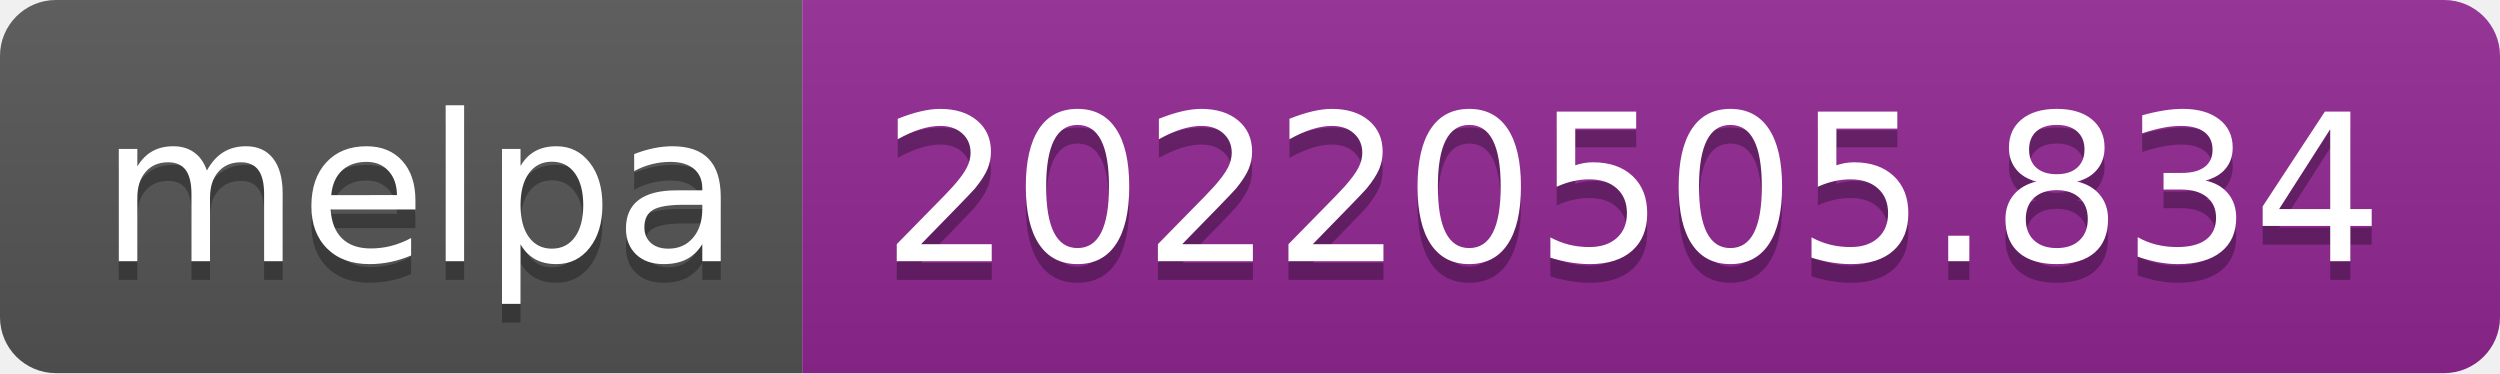
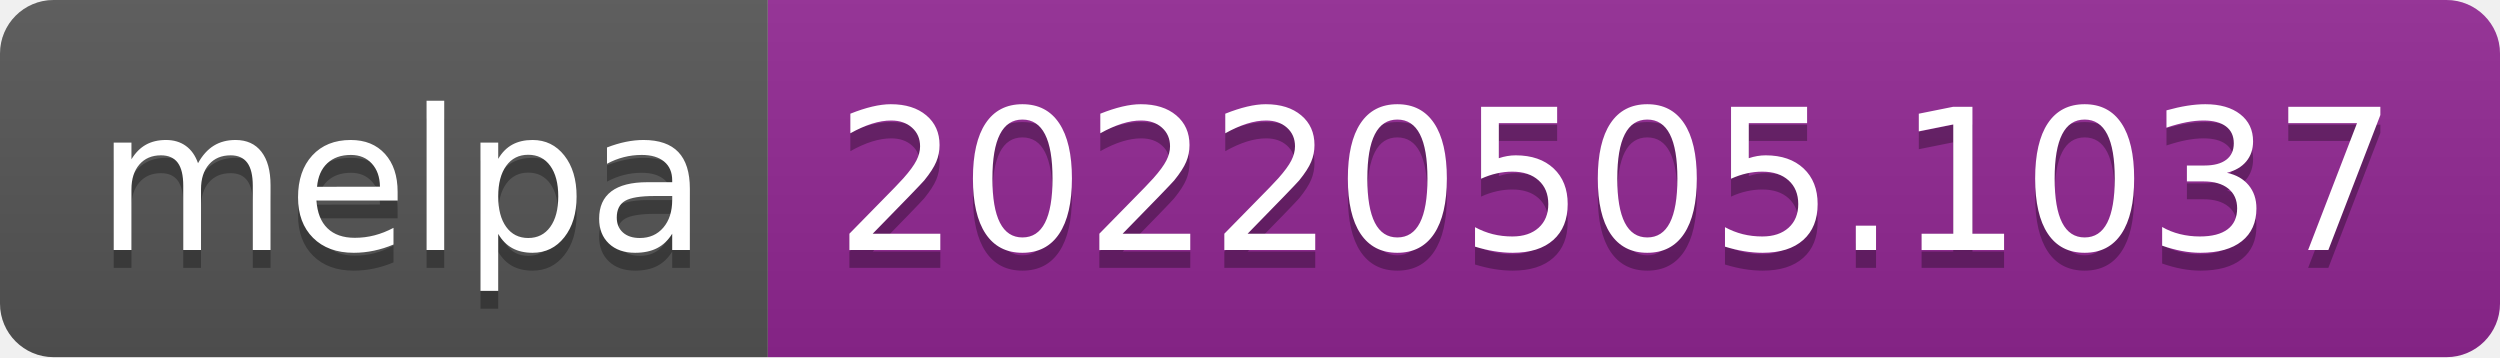
- <svg xmlns="http://www.w3.org/2000/svg" width="134" height="20" role="img" aria-label="melpa: 20220505.834">
+ <svg xmlns="http://www.w3.org/2000/svg" width="140" height="20" role="img" aria-label="melpa: 20220505.1037">
  <linearGradient id="s" x2="0" y2="100%">
    <stop offset="0" stop-color="#bbb" stop-opacity=".1" />
    <stop offset="1" stop-opacity=".1" />
  </linearGradient>
  <clipPath id="r">
-     <rect width="134" height="20" rx="3" fill="#fff" />
+     <rect width="140" height="20" rx="3" fill="#fff" />
  </clipPath>
  <g clip-path="url(#r)">
    <rect width="43" height="20" fill="#555" />
-     <rect x="43" width="91" height="20" fill="#922793" />
-     <rect width="134" height="20" fill="url(#s)" />
+     <rect x="43" width="97" height="20" fill="#922793" />
+     <rect width="140" height="20" fill="url(#s)" />
  </g>
  <g fill="#fff" text-anchor="middle" font-family="Verdana,Geneva,DejaVu Sans,sans-serif" text-rendering="geometricPrecision" font-size="110">
    <text aria-hidden="true" x="225" y="150" fill="#010101" fill-opacity=".3" transform="scale(.1)" textLength="330">melpa</text>
    <text x="225" y="140" transform="scale(.1)" fill="#fff" textLength="330">melpa</text>
-     <text aria-hidden="true" x="875" y="150" fill="#010101" fill-opacity=".3" transform="scale(.1)" textLength="810">20220505.834</text>
-     <text x="875" y="140" transform="scale(.1)" fill="#fff" textLength="810">20220505.834</text>
+     <text aria-hidden="true" x="905" y="150" fill="#010101" fill-opacity=".3" transform="scale(.1)" textLength="870">20220505.1037</text>
+     <text x="905" y="140" transform="scale(.1)" fill="#fff" textLength="870">20220505.1037</text>
  </g>
</svg>
